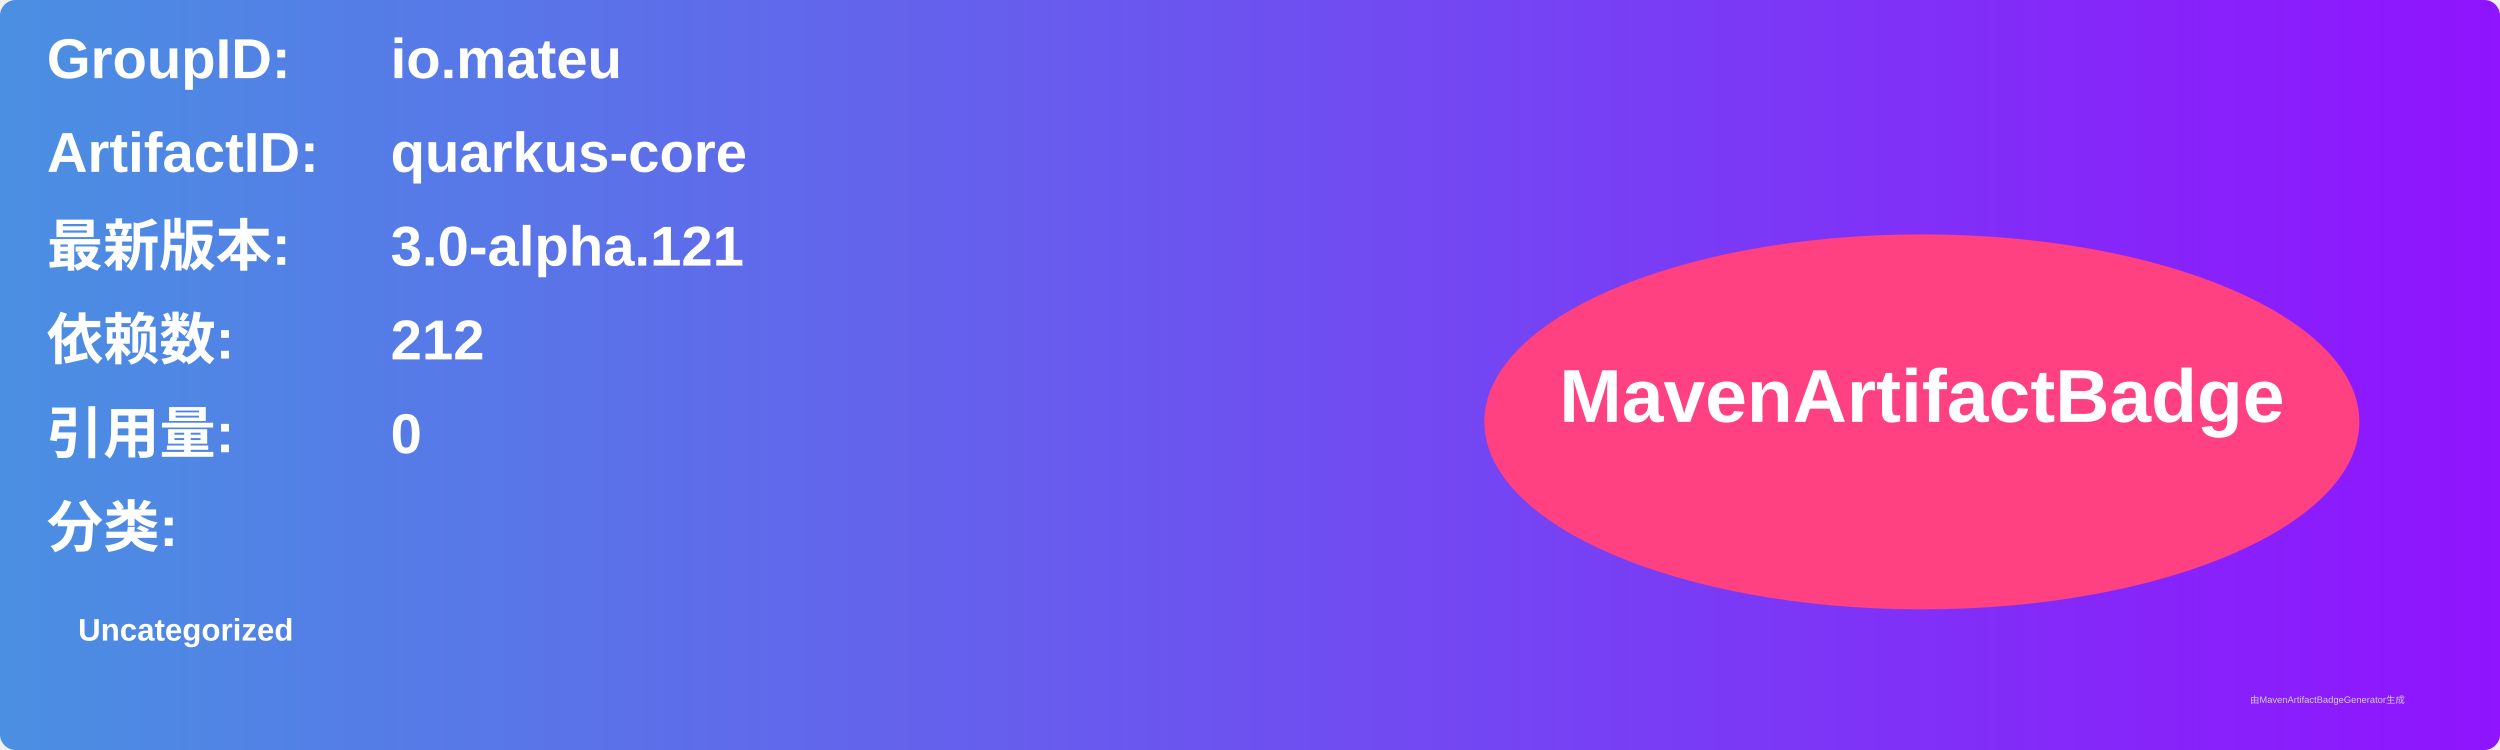
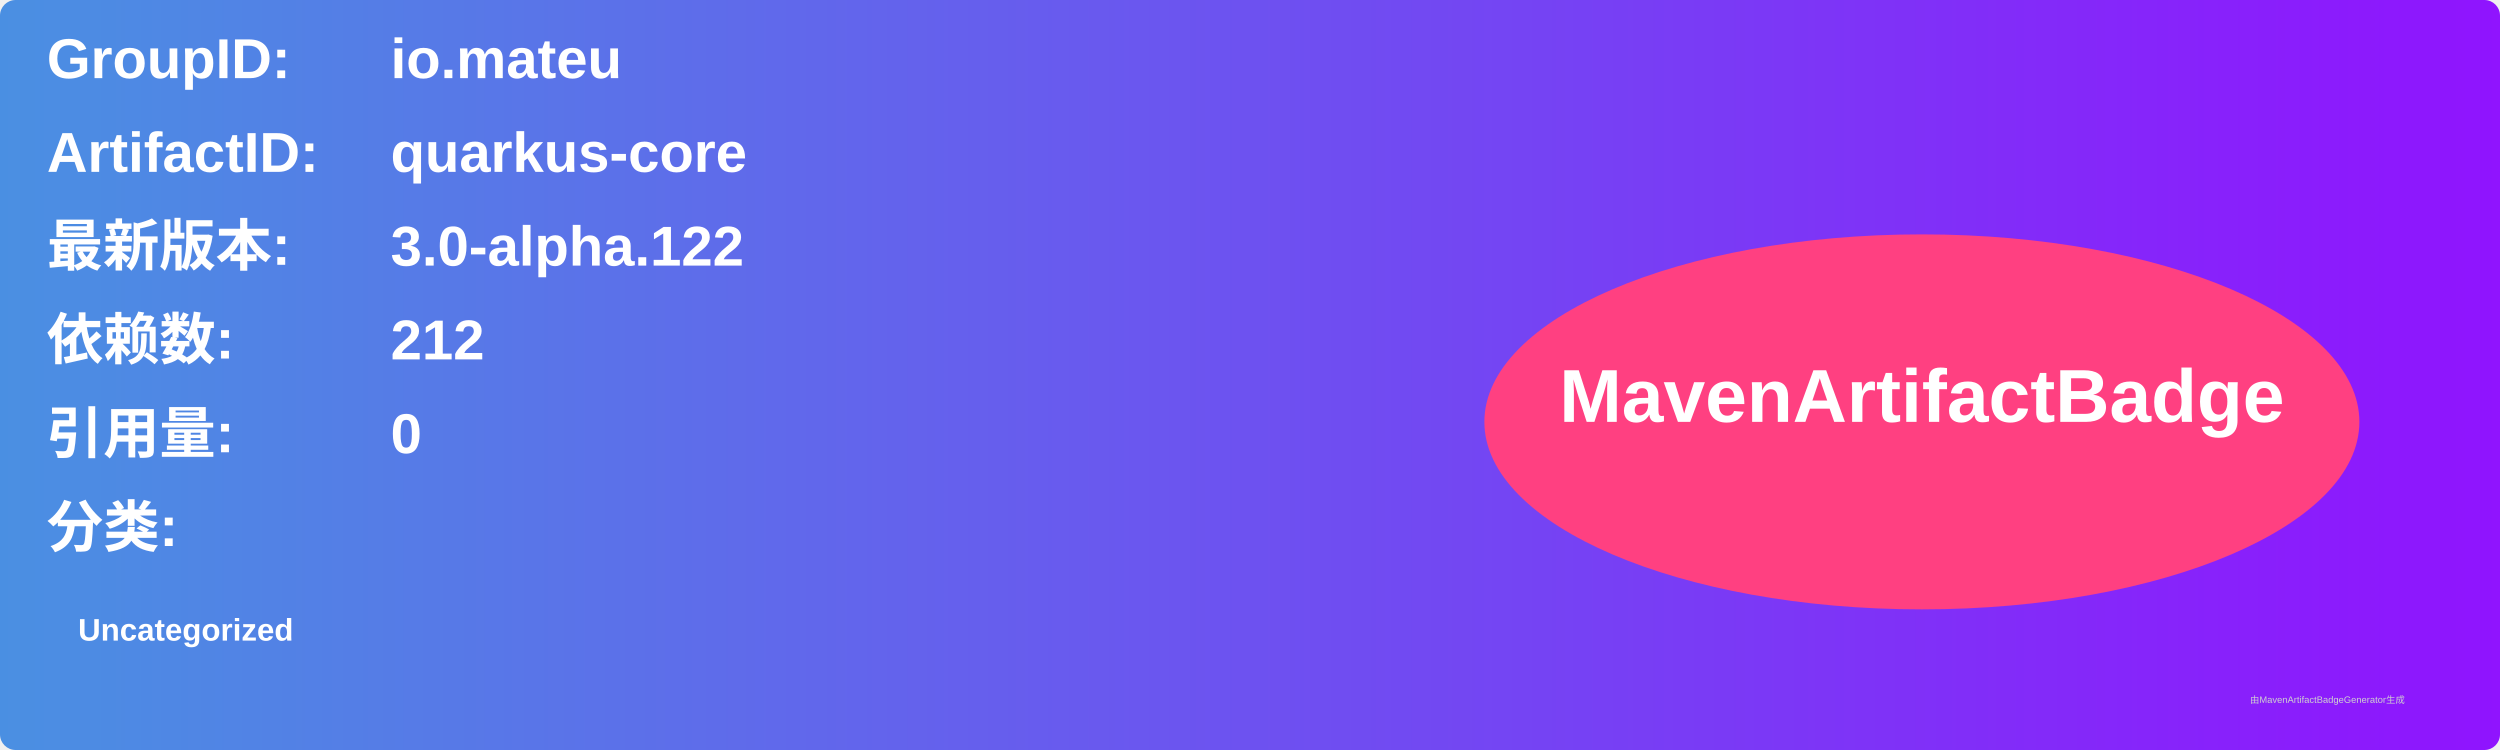
<svg xmlns="http://www.w3.org/2000/svg" width="800" height="240" viewBox="0 0 800 240">
  <linearGradient id="grad" x1="0%" y1="0%" x2="100%" y2="0%">
    <stop offset="0%" stop-color="#4a90e2" />
    <stop offset="100%" stop-color="#9013fe" />
  </linearGradient>
  <rect width="100%" height="100%" rx="5" ry="5" fill="url(#grad)" />
  <g transform="translate(15, 15)">
    <text x="0" y="10" font-family="Arial" font-size="18" fill="white" font-weight="bold" width="260">GroupID:</text>
    <text x="110" y="10" font-family="Arial" font-size="18" fill="white" font-weight="bold" width="460">io.mateu</text>
    <text x="0" y="40" font-family="Arial" font-size="18" fill="white" font-weight="bold" width="260">ArtifactID:</text>
    <text x="110" y="40" font-family="Arial" font-size="18" fill="white" font-weight="bold" width="460">quarkus-core</text>
    <text x="0" y="70" font-family="Arial" font-size="18" fill="white" font-weight="bold">最新版本:</text>
    <text x="110" y="70" font-family="Arial" font-size="18" fill="white" font-weight="bold">
-       <tspan font-weight="bold">3.0-alpha.121</tspan>
+       <tspan font-weight="bold">3.0-alpha.122</tspan>
    </text>
    <text x="0" y="100" font-family="Arial" font-size="18" fill="white" font-weight="bold">依赖数: </text>
    <text x="110" y="100" font-family="Arial" font-size="18" fill="white">
      <tspan font-weight="bold">212</tspan>
    </text>
    <text x="0" y="130" font-family="Arial" font-size="18" fill="white" font-weight="bold">引用量: </text>
    <text x="110" y="130" font-family="Arial" font-size="18" fill="white">
      <tspan font-weight="bold">0</tspan>
    </text>
    <text x="0" y="160" font-family="Arial" font-size="18" fill="white" font-weight="bold">分类:</text>
    <text x="10" y="190" font-family="Arial" font-size="10" fill="white">
      <tspan font-weight="bold">Uncategorized</tspan>
    </text>
    <ellipse cx="600" cy="120" rx="140" ry="60" fill="#ff4081" />
    <text x="600" y="120" text-anchor="middle" font-family="Arial" font-size="24" fill="white" font-weight="bold">MavenArtifactBadge</text>
  </g>
  <text x="720" y="225" font-family="Arial" font-size="3" fill="#d0d0d0">由MavenArtifactBadgeGenerator生成</text>
</svg>
